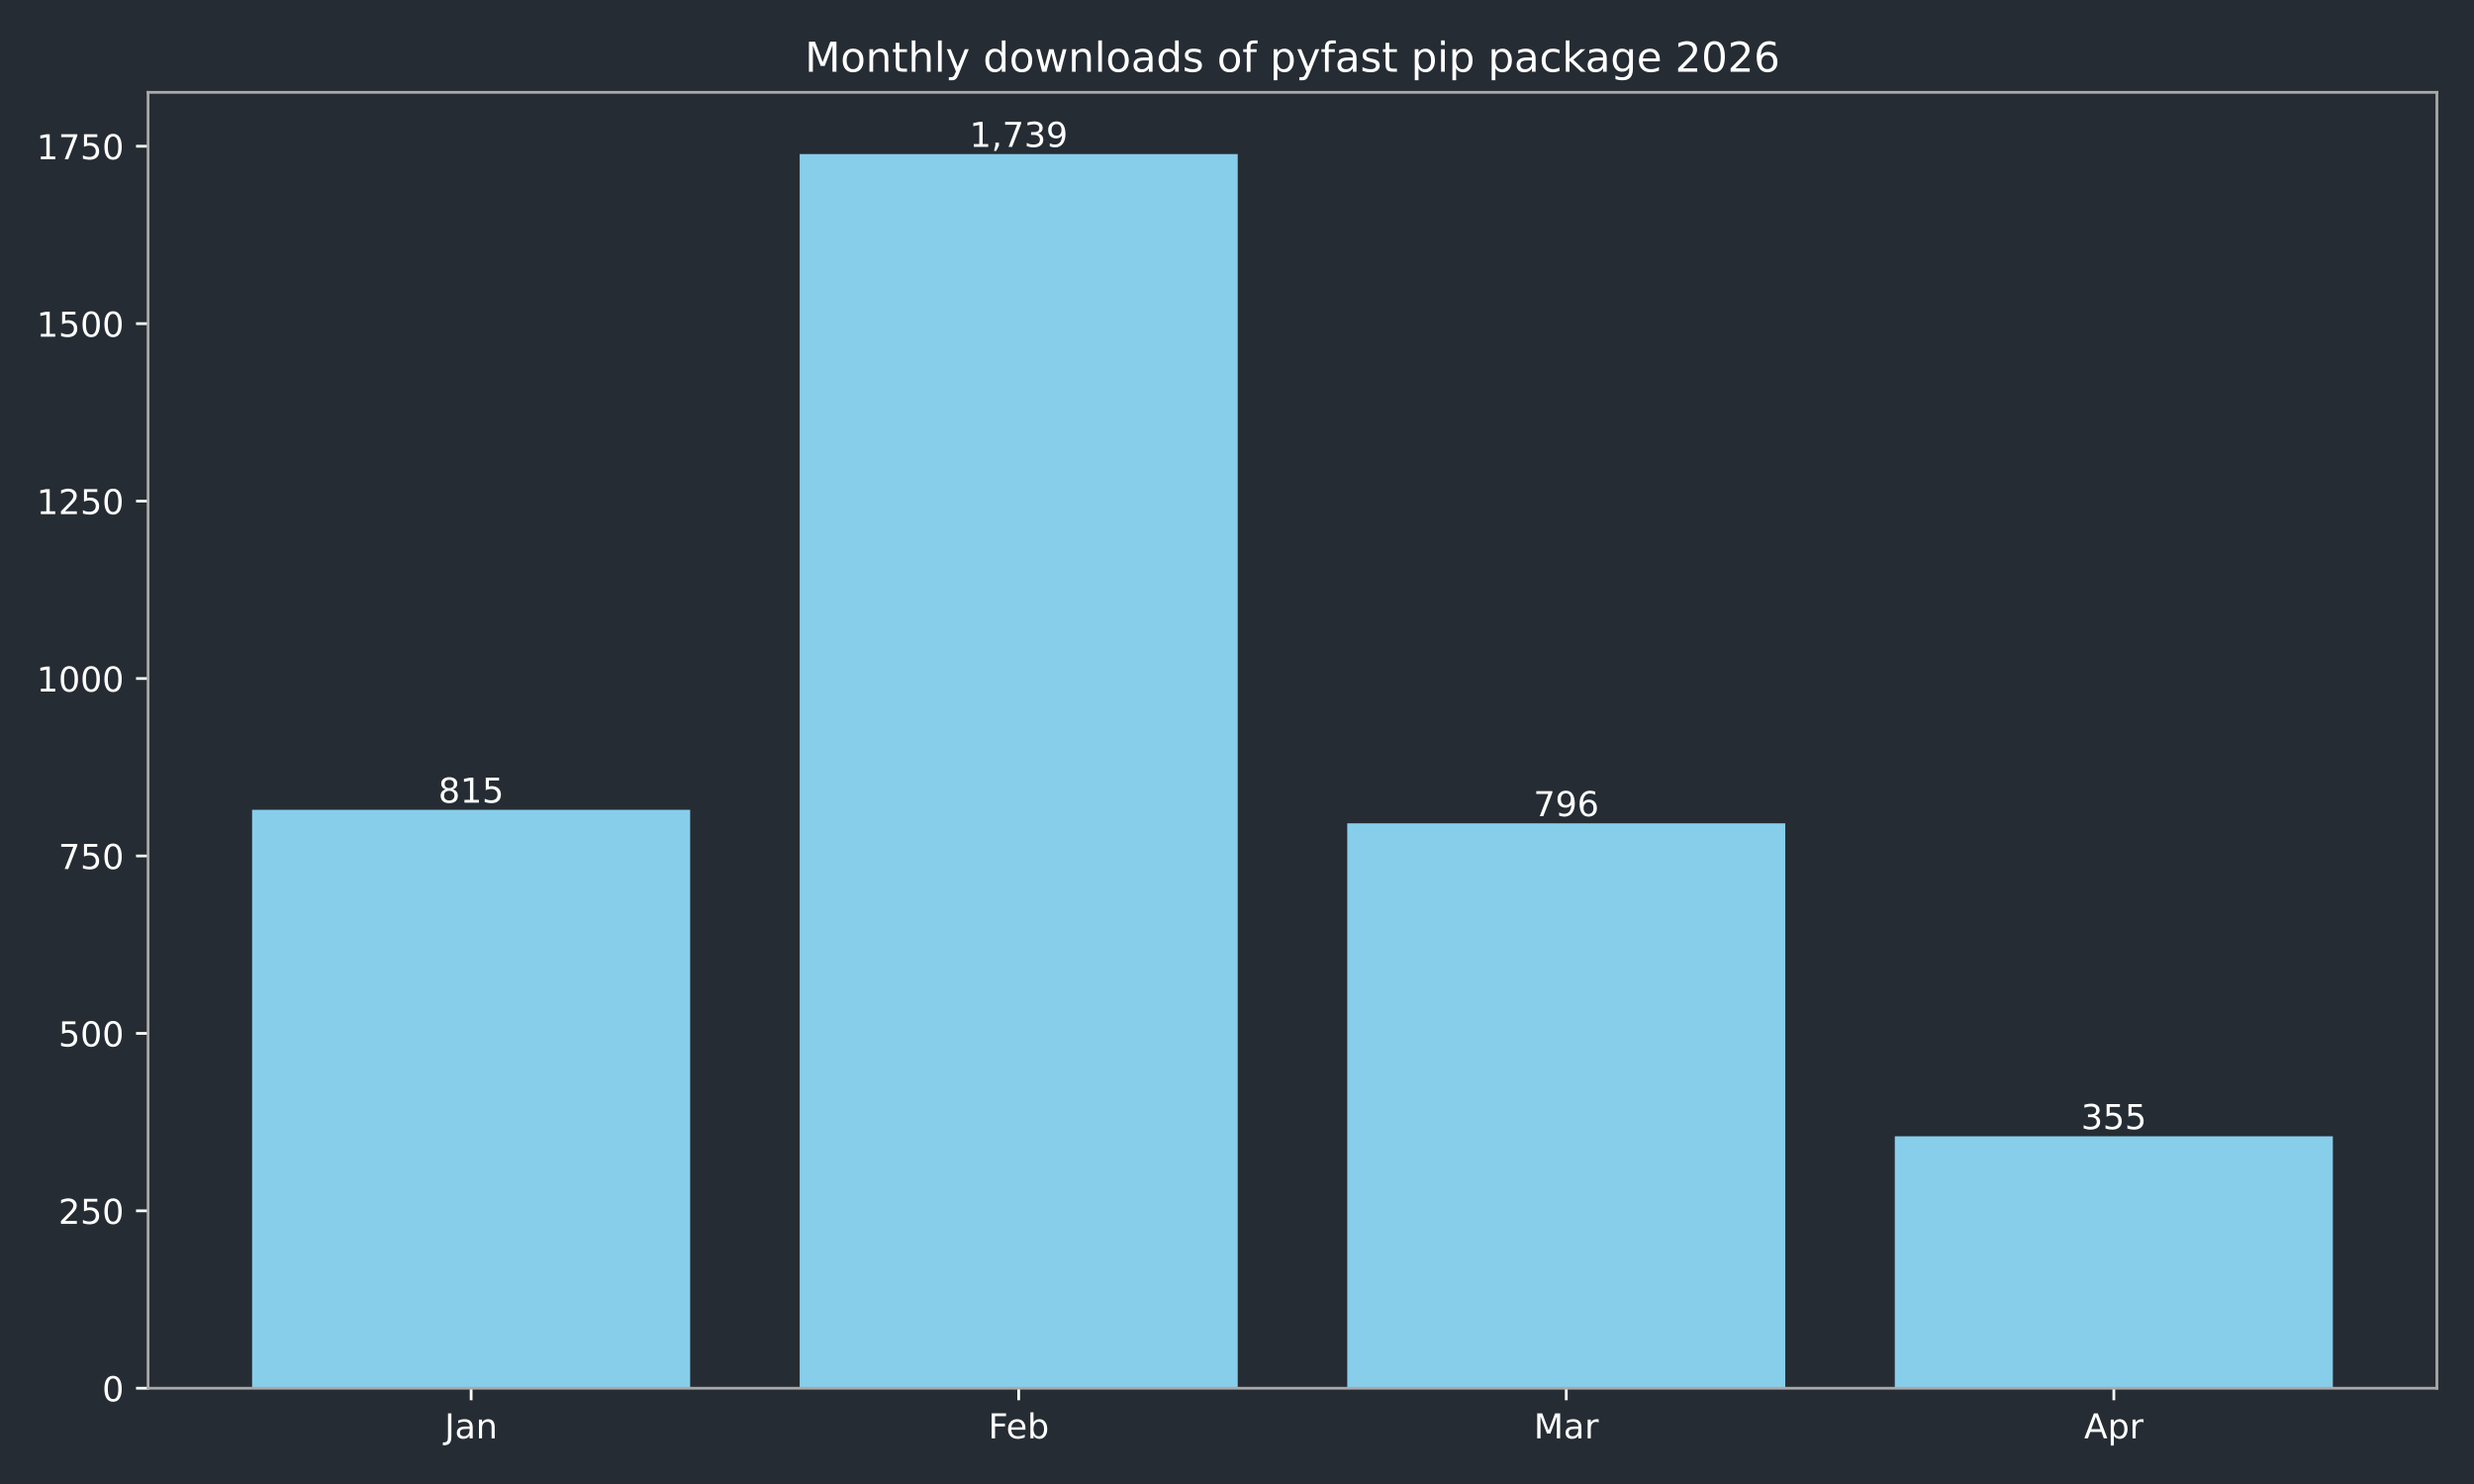
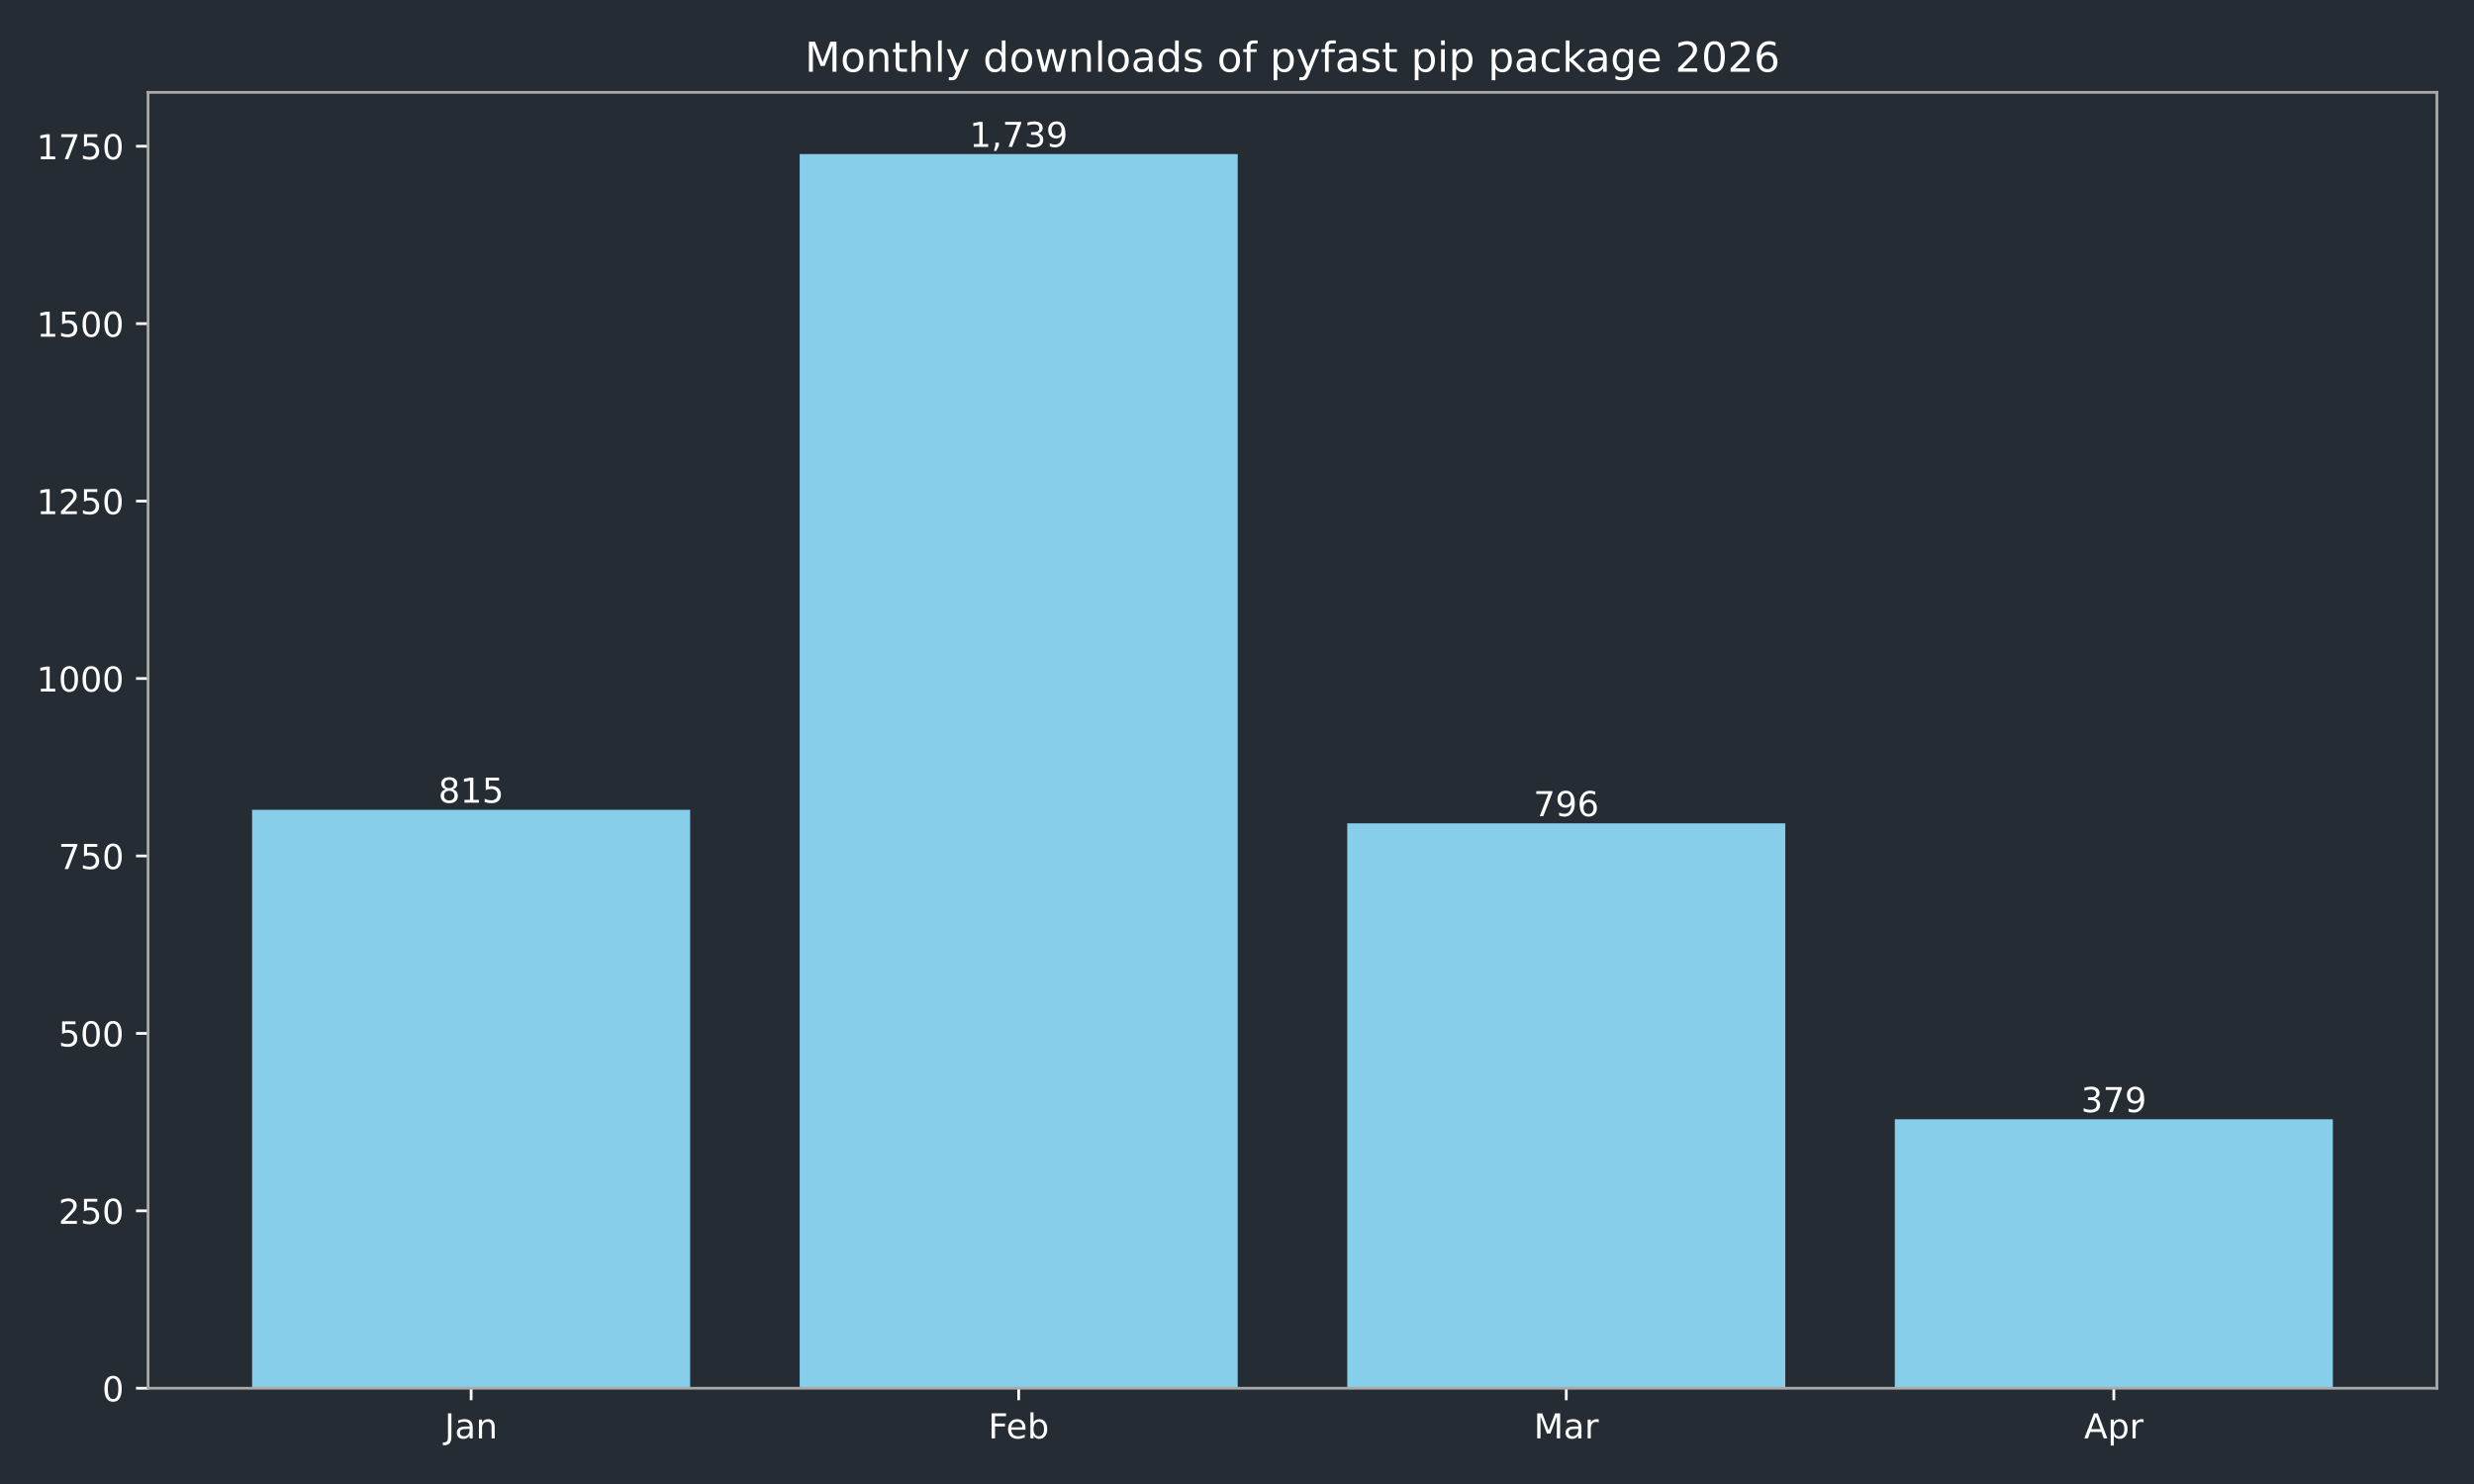
<svg xmlns="http://www.w3.org/2000/svg" xmlns:xlink="http://www.w3.org/1999/xlink" width="720pt" height="432pt" viewBox="0 0 720 432" version="1.1">
  <defs>
    <style type="text/css">*{stroke-linejoin: round; stroke-linecap: butt}</style>
  </defs>
  <g id="figure_1">
    <g id="patch_1">
      <path d="M 0 432  L 720 432  L 720 0  L 0 0  z " style="fill: #262c33" />
    </g>
    <g id="axes_1">
      <g id="patch_2">
        <path d="M 43.09 404.12  L 709.2 404.12  L 709.2 26.88  L 43.09 26.88  z " style="fill: #262c33" />
      </g>
      <g id="patch_3">
-         <path d="M 73.368 404.12  L 200.853 404.12  L 200.853 235.742  L 73.368 235.742  z " clip-path="url(#pe0a7ec3602)" style="fill: #87ceeb" />
+         <path d="M 73.368 404.12  L 200.853 404.12  L 200.853 235.742  L 73.368 235.742  z " clip-path="url(#p2f3753524a)" style="fill: #87ceeb" />
      </g>
      <g id="patch_4">
-         <path d="M 232.724 404.12  L 360.209 404.12  L 360.209 44.844  L 232.724 44.844  z " clip-path="url(#pe0a7ec3602)" style="fill: #87ceeb" />
+         <path d="M 232.724 404.12  L 360.209 404.12  L 360.209 44.844  L 232.724 44.844  z " clip-path="url(#p2f3753524a)" style="fill: #87ceeb" />
      </g>
      <g id="patch_5">
-         <path d="M 392.081 404.12  L 519.566 404.12  L 519.566 239.667  L 392.081 239.667  z " clip-path="url(#pe0a7ec3602)" style="fill: #87ceeb" />
+         <path d="M 392.081 404.12  L 519.566 404.12  L 519.566 239.667  L 392.081 239.667  z " clip-path="url(#p2f3753524a)" style="fill: #87ceeb" />
      </g>
      <g id="patch_6">
-         <path d="M 551.437 404.12  L 678.922 404.12  L 678.922 330.777  L 551.437 330.777  z " clip-path="url(#pe0a7ec3602)" style="fill: #87ceeb" />
+         <path d="M 551.437 404.12  L 678.922 404.12  L 678.922 325.819  L 551.437 325.819  z " clip-path="url(#p2f3753524a)" style="fill: #87ceeb" />
      </g>
      <g id="matplotlib.axis_1">
        <g id="xtick_1">
          <g id="line2d_1">
            <defs>
-               <path id="m697487feba" d="M 0 0  L 0 3.5  " style="stroke: #ffffff; stroke-width: 0.8" />
+               <path id="me2d774e11e" d="M 0 0  L 0 3.5  " style="stroke: #ffffff; stroke-width: 0.8" />
            </defs>
            <g>
-               <use xlink:href="#m697487feba" x="137.11" y="404.12" style="fill: #ffffff; stroke: #ffffff; stroke-width: 0.8" />
+               <use xlink:href="#me2d774e11e" x="137.11" y="404.12" style="fill: #ffffff; stroke: #ffffff; stroke-width: 0.8" />
            </g>
          </g>
          <g id="text_1">
            <g style="fill: #ffffff" transform="translate(129.4025 418.7184) scale(0.1 -0.1)">
              <defs>
                <path id="DejaVuSans-4a" d="M 628 4666  L 1259 4666  L 1259 325  Q 1259 -519 939 -900  Q 619 -1281 -91 -1281  L -331 -1281  L -331 -750  L -134 -750  Q 284 -750 456 -515  Q 628 -281 628 325  L 628 4666  z " transform="scale(0.015625)" />
                <path id="DejaVuSans-61" d="M 2194 1759  Q 1497 1759 1228 1600  Q 959 1441 959 1056  Q 959 750 1161 570  Q 1363 391 1709 391  Q 2188 391 2477 730  Q 2766 1069 2766 1631  L 2766 1759  L 2194 1759  z M 3341 1997  L 3341 0  L 2766 0  L 2766 531  Q 2569 213 2275 61  Q 1981 -91 1556 -91  Q 1019 -91 701 211  Q 384 513 384 1019  Q 384 1609 779 1909  Q 1175 2209 1959 2209  L 2766 2209  L 2766 2266  Q 2766 2663 2505 2880  Q 2244 3097 1772 3097  Q 1472 3097 1187 3025  Q 903 2953 641 2809  L 641 3341  Q 956 3463 1253 3523  Q 1550 3584 1831 3584  Q 2591 3584 2966 3190  Q 3341 2797 3341 1997  z " transform="scale(0.015625)" />
                <path id="DejaVuSans-6e" d="M 3513 2113  L 3513 0  L 2938 0  L 2938 2094  Q 2938 2591 2744 2837  Q 2550 3084 2163 3084  Q 1697 3084 1428 2787  Q 1159 2491 1159 1978  L 1159 0  L 581 0  L 581 3500  L 1159 3500  L 1159 2956  Q 1366 3272 1645 3428  Q 1925 3584 2291 3584  Q 2894 3584 3203 3211  Q 3513 2838 3513 2113  z " transform="scale(0.015625)" />
              </defs>
              <use xlink:href="#DejaVuSans-4a" />
              <use xlink:href="#DejaVuSans-61" transform="translate(29.49219 0)" />
              <use xlink:href="#DejaVuSans-6e" transform="translate(90.77148 0)" />
            </g>
          </g>
        </g>
        <g id="xtick_2">
          <g id="line2d_2">
            <g>
-               <use xlink:href="#m697487feba" x="296.467" y="404.12" style="fill: #ffffff; stroke: #ffffff; stroke-width: 0.8" />
+               <use xlink:href="#me2d774e11e" x="296.467" y="404.12" style="fill: #ffffff; stroke: #ffffff; stroke-width: 0.8" />
            </g>
          </g>
          <g id="text_2">
            <g style="fill: #ffffff" transform="translate(287.6152 418.7184) scale(0.1 -0.1)">
              <defs>
                <path id="DejaVuSans-46" d="M 628 4666  L 3309 4666  L 3309 4134  L 1259 4134  L 1259 2759  L 3109 2759  L 3109 2228  L 1259 2228  L 1259 0  L 628 0  L 628 4666  z " transform="scale(0.015625)" />
                <path id="DejaVuSans-65" d="M 3597 1894  L 3597 1613  L 953 1613  Q 991 1019 1311 708  Q 1631 397 2203 397  Q 2534 397 2845 478  Q 3156 559 3463 722  L 3463 178  Q 3153 47 2828 -22  Q 2503 -91 2169 -91  Q 1331 -91 842 396  Q 353 884 353 1716  Q 353 2575 817 3079  Q 1281 3584 2069 3584  Q 2775 3584 3186 3129  Q 3597 2675 3597 1894  z M 3022 2063  Q 3016 2534 2758 2815  Q 2500 3097 2075 3097  Q 1594 3097 1305 2825  Q 1016 2553 972 2059  L 3022 2063  z " transform="scale(0.015625)" />
                <path id="DejaVuSans-62" d="M 3116 1747  Q 3116 2381 2855 2742  Q 2594 3103 2138 3103  Q 1681 3103 1420 2742  Q 1159 2381 1159 1747  Q 1159 1113 1420 752  Q 1681 391 2138 391  Q 2594 391 2855 752  Q 3116 1113 3116 1747  z M 1159 2969  Q 1341 3281 1617 3432  Q 1894 3584 2278 3584  Q 2916 3584 3314 3078  Q 3713 2572 3713 1747  Q 3713 922 3314 415  Q 2916 -91 2278 -91  Q 1894 -91 1617 61  Q 1341 213 1159 525  L 1159 0  L 581 0  L 581 4863  L 1159 4863  L 1159 2969  z " transform="scale(0.015625)" />
              </defs>
              <use xlink:href="#DejaVuSans-46" />
              <use xlink:href="#DejaVuSans-65" transform="translate(52.01953 0)" />
              <use xlink:href="#DejaVuSans-62" transform="translate(113.543 0)" />
            </g>
          </g>
        </g>
        <g id="xtick_3">
          <g id="line2d_3">
            <g>
-               <use xlink:href="#m697487feba" x="455.823" y="404.12" style="fill: #ffffff; stroke: #ffffff; stroke-width: 0.8" />
+               <use xlink:href="#me2d774e11e" x="455.823" y="404.12" style="fill: #ffffff; stroke: #ffffff; stroke-width: 0.8" />
            </g>
          </g>
          <g id="text_3">
            <g style="fill: #ffffff" transform="translate(446.3896 418.7184) scale(0.1 -0.1)">
              <defs>
                <path id="DejaVuSans-4d" d="M 628 4666  L 1569 4666  L 2759 1491  L 3956 4666  L 4897 4666  L 4897 0  L 4281 0  L 4281 4097  L 3078 897  L 2444 897  L 1241 4097  L 1241 0  L 628 0  L 628 4666  z " transform="scale(0.015625)" />
                <path id="DejaVuSans-72" d="M 2631 2963  Q 2534 3019 2420 3045  Q 2306 3072 2169 3072  Q 1681 3072 1420 2755  Q 1159 2438 1159 1844  L 1159 0  L 581 0  L 581 3500  L 1159 3500  L 1159 2956  Q 1341 3275 1631 3429  Q 1922 3584 2338 3584  Q 2397 3584 2469 3576  Q 2541 3569 2628 3553  L 2631 2963  z " transform="scale(0.015625)" />
              </defs>
              <use xlink:href="#DejaVuSans-4d" />
              <use xlink:href="#DejaVuSans-61" transform="translate(86.2793 0)" />
              <use xlink:href="#DejaVuSans-72" transform="translate(147.5586 0)" />
            </g>
          </g>
        </g>
        <g id="xtick_4">
          <g id="line2d_4">
            <g>
-               <use xlink:href="#m697487feba" x="615.18" y="404.12" style="fill: #ffffff; stroke: #ffffff; stroke-width: 0.8" />
+               <use xlink:href="#me2d774e11e" x="615.18" y="404.12" style="fill: #ffffff; stroke: #ffffff; stroke-width: 0.8" />
            </g>
          </g>
          <g id="text_4">
            <g style="fill: #ffffff" transform="translate(606.5297 418.7184) scale(0.1 -0.1)">
              <defs>
                <path id="DejaVuSans-41" d="M 2188 4044  L 1331 1722  L 3047 1722  L 2188 4044  z M 1831 4666  L 2547 4666  L 4325 0  L 3669 0  L 3244 1197  L 1141 1197  L 716 0  L 50 0  L 1831 4666  z " transform="scale(0.015625)" />
                <path id="DejaVuSans-70" d="M 1159 525  L 1159 -1331  L 581 -1331  L 581 3500  L 1159 3500  L 1159 2969  Q 1341 3281 1617 3432  Q 1894 3584 2278 3584  Q 2916 3584 3314 3078  Q 3713 2572 3713 1747  Q 3713 922 3314 415  Q 2916 -91 2278 -91  Q 1894 -91 1617 61  Q 1341 213 1159 525  z M 3116 1747  Q 3116 2381 2855 2742  Q 2594 3103 2138 3103  Q 1681 3103 1420 2742  Q 1159 2381 1159 1747  Q 1159 1113 1420 752  Q 1681 391 2138 391  Q 2594 391 2855 752  Q 3116 1113 3116 1747  z " transform="scale(0.015625)" />
              </defs>
              <use xlink:href="#DejaVuSans-41" />
              <use xlink:href="#DejaVuSans-70" transform="translate(68.4082 0)" />
              <use xlink:href="#DejaVuSans-72" transform="translate(131.8848 0)" />
            </g>
          </g>
        </g>
      </g>
      <g id="matplotlib.axis_2">
        <g id="ytick_1">
          <g id="line2d_5">
            <defs>
-               <path id="mceda681897" d="M 0 0  L -3.5 0  " style="stroke: #ffffff; stroke-width: 0.8" />
+               <path id="m68b7f30015" d="M 0 0  L -3.5 0  " style="stroke: #ffffff; stroke-width: 0.8" />
            </defs>
            <g>
-               <use xlink:href="#mceda681897" x="43.09" y="404.12" style="fill: #ffffff; stroke: #ffffff; stroke-width: 0.8" />
+               <use xlink:href="#m68b7f30015" x="43.09" y="404.12" style="fill: #ffffff; stroke: #ffffff; stroke-width: 0.8" />
            </g>
          </g>
          <g id="text_5">
            <g style="fill: #ffffff" transform="translate(29.7275 407.9192) scale(0.1 -0.1)">
              <defs>
                <path id="DejaVuSans-30" d="M 2034 4250  Q 1547 4250 1301 3770  Q 1056 3291 1056 2328  Q 1056 1369 1301 889  Q 1547 409 2034 409  Q 2525 409 2770 889  Q 3016 1369 3016 2328  Q 3016 3291 2770 3770  Q 2525 4250 2034 4250  z M 2034 4750  Q 2819 4750 3233 4129  Q 3647 3509 3647 2328  Q 3647 1150 3233 529  Q 2819 -91 2034 -91  Q 1250 -91 836 529  Q 422 1150 422 2328  Q 422 3509 836 4129  Q 1250 4750 2034 4750  z " transform="scale(0.015625)" />
              </defs>
              <use xlink:href="#DejaVuSans-30" />
            </g>
          </g>
        </g>
        <g id="ytick_2">
          <g id="line2d_6">
            <g>
-               <use xlink:href="#mceda681897" x="43.09" y="352.47" style="fill: #ffffff; stroke: #ffffff; stroke-width: 0.8" />
+               <use xlink:href="#m68b7f30015" x="43.09" y="352.47" style="fill: #ffffff; stroke: #ffffff; stroke-width: 0.8" />
            </g>
          </g>
          <g id="text_6">
            <g style="fill: #ffffff" transform="translate(17.0025 356.2694) scale(0.1 -0.1)">
              <defs>
                <path id="DejaVuSans-32" d="M 1228 531  L 3431 531  L 3431 0  L 469 0  L 469 531  Q 828 903 1448 1529  Q 2069 2156 2228 2338  Q 2531 2678 2651 2914  Q 2772 3150 2772 3378  Q 2772 3750 2511 3984  Q 2250 4219 1831 4219  Q 1534 4219 1204 4116  Q 875 4013 500 3803  L 500 4441  Q 881 4594 1212 4672  Q 1544 4750 1819 4750  Q 2544 4750 2975 4387  Q 3406 4025 3406 3419  Q 3406 3131 3298 2873  Q 3191 2616 2906 2266  Q 2828 2175 2409 1742  Q 1991 1309 1228 531  z " transform="scale(0.015625)" />
                <path id="DejaVuSans-35" d="M 691 4666  L 3169 4666  L 3169 4134  L 1269 4134  L 1269 2991  Q 1406 3038 1543 3061  Q 1681 3084 1819 3084  Q 2600 3084 3056 2656  Q 3513 2228 3513 1497  Q 3513 744 3044 326  Q 2575 -91 1722 -91  Q 1428 -91 1123 -41  Q 819 9 494 109  L 494 744  Q 775 591 1075 516  Q 1375 441 1709 441  Q 2250 441 2565 725  Q 2881 1009 2881 1497  Q 2881 1984 2565 2268  Q 2250 2553 1709 2553  Q 1456 2553 1204 2497  Q 953 2441 691 2322  L 691 4666  z " transform="scale(0.015625)" />
              </defs>
              <use xlink:href="#DejaVuSans-32" />
              <use xlink:href="#DejaVuSans-35" transform="translate(63.62305 0)" />
              <use xlink:href="#DejaVuSans-30" transform="translate(127.2461 0)" />
            </g>
          </g>
        </g>
        <g id="ytick_3">
          <g id="line2d_7">
            <g>
-               <use xlink:href="#mceda681897" x="43.09" y="300.82" style="fill: #ffffff; stroke: #ffffff; stroke-width: 0.8" />
+               <use xlink:href="#m68b7f30015" x="43.09" y="300.82" style="fill: #ffffff; stroke: #ffffff; stroke-width: 0.8" />
            </g>
          </g>
          <g id="text_7">
            <g style="fill: #ffffff" transform="translate(17.0025 304.6196) scale(0.1 -0.1)">
              <use xlink:href="#DejaVuSans-35" />
              <use xlink:href="#DejaVuSans-30" transform="translate(63.62305 0)" />
              <use xlink:href="#DejaVuSans-30" transform="translate(127.2461 0)" />
            </g>
          </g>
        </g>
        <g id="ytick_4">
          <g id="line2d_8">
            <g>
-               <use xlink:href="#mceda681897" x="43.09" y="249.171" style="fill: #ffffff; stroke: #ffffff; stroke-width: 0.8" />
+               <use xlink:href="#m68b7f30015" x="43.09" y="249.171" style="fill: #ffffff; stroke: #ffffff; stroke-width: 0.8" />
            </g>
          </g>
          <g id="text_8">
            <g style="fill: #ffffff" transform="translate(17.0025 252.9697) scale(0.1 -0.1)">
              <defs>
                <path id="DejaVuSans-37" d="M 525 4666  L 3525 4666  L 3525 4397  L 1831 0  L 1172 0  L 2766 4134  L 525 4134  L 525 4666  z " transform="scale(0.015625)" />
              </defs>
              <use xlink:href="#DejaVuSans-37" />
              <use xlink:href="#DejaVuSans-35" transform="translate(63.62305 0)" />
              <use xlink:href="#DejaVuSans-30" transform="translate(127.2461 0)" />
            </g>
          </g>
        </g>
        <g id="ytick_5">
          <g id="line2d_9">
            <g>
-               <use xlink:href="#mceda681897" x="43.09" y="197.521" style="fill: #ffffff; stroke: #ffffff; stroke-width: 0.8" />
+               <use xlink:href="#m68b7f30015" x="43.09" y="197.521" style="fill: #ffffff; stroke: #ffffff; stroke-width: 0.8" />
            </g>
          </g>
          <g id="text_9">
            <g style="fill: #ffffff" transform="translate(10.64 201.3199) scale(0.1 -0.1)">
              <defs>
                <path id="DejaVuSans-31" d="M 794 531  L 1825 531  L 1825 4091  L 703 3866  L 703 4441  L 1819 4666  L 2450 4666  L 2450 531  L 3481 531  L 3481 0  L 794 0  L 794 531  z " transform="scale(0.015625)" />
              </defs>
              <use xlink:href="#DejaVuSans-31" />
              <use xlink:href="#DejaVuSans-30" transform="translate(63.62305 0)" />
              <use xlink:href="#DejaVuSans-30" transform="translate(127.2461 0)" />
              <use xlink:href="#DejaVuSans-30" transform="translate(190.8691 0)" />
            </g>
          </g>
        </g>
        <g id="ytick_6">
          <g id="line2d_10">
            <g>
-               <use xlink:href="#mceda681897" x="43.09" y="145.871" style="fill: #ffffff; stroke: #ffffff; stroke-width: 0.8" />
+               <use xlink:href="#m68b7f30015" x="43.09" y="145.871" style="fill: #ffffff; stroke: #ffffff; stroke-width: 0.8" />
            </g>
          </g>
          <g id="text_10">
            <g style="fill: #ffffff" transform="translate(10.64 149.6701) scale(0.1 -0.1)">
              <use xlink:href="#DejaVuSans-31" />
              <use xlink:href="#DejaVuSans-32" transform="translate(63.62305 0)" />
              <use xlink:href="#DejaVuSans-35" transform="translate(127.2461 0)" />
              <use xlink:href="#DejaVuSans-30" transform="translate(190.8691 0)" />
            </g>
          </g>
        </g>
        <g id="ytick_7">
          <g id="line2d_11">
            <g>
-               <use xlink:href="#mceda681897" x="43.09" y="94.221" style="fill: #ffffff; stroke: #ffffff; stroke-width: 0.8" />
+               <use xlink:href="#m68b7f30015" x="43.09" y="94.221" style="fill: #ffffff; stroke: #ffffff; stroke-width: 0.8" />
            </g>
          </g>
          <g id="text_11">
            <g style="fill: #ffffff" transform="translate(10.64 98.02026) scale(0.1 -0.1)">
              <use xlink:href="#DejaVuSans-31" />
              <use xlink:href="#DejaVuSans-35" transform="translate(63.62305 0)" />
              <use xlink:href="#DejaVuSans-30" transform="translate(127.2461 0)" />
              <use xlink:href="#DejaVuSans-30" transform="translate(190.8691 0)" />
            </g>
          </g>
        </g>
        <g id="ytick_8">
          <g id="line2d_12">
            <g>
-               <use xlink:href="#mceda681897" x="43.09" y="42.571" style="fill: #ffffff; stroke: #ffffff; stroke-width: 0.8" />
+               <use xlink:href="#m68b7f30015" x="43.09" y="42.571" style="fill: #ffffff; stroke: #ffffff; stroke-width: 0.8" />
            </g>
          </g>
          <g id="text_12">
            <g style="fill: #ffffff" transform="translate(10.64 46.37044) scale(0.1 -0.1)">
              <use xlink:href="#DejaVuSans-31" />
              <use xlink:href="#DejaVuSans-37" transform="translate(63.62305 0)" />
              <use xlink:href="#DejaVuSans-35" transform="translate(127.2461 0)" />
              <use xlink:href="#DejaVuSans-30" transform="translate(190.8691 0)" />
            </g>
          </g>
        </g>
      </g>
      <g id="patch_7">
        <path d="M 43.09 404.12  L 43.09 26.88  " style="fill: none; stroke: #a9a9a9; stroke-width: 0.8; stroke-linejoin: miter; stroke-linecap: square" />
      </g>
      <g id="patch_8">
        <path d="M 709.2 404.12  L 709.2 26.88  " style="fill: none; stroke: #a9a9a9; stroke-width: 0.8; stroke-linejoin: miter; stroke-linecap: square" />
      </g>
      <g id="patch_9">
        <path d="M 43.09 404.12  L 709.2 404.12  " style="fill: none; stroke: #a9a9a9; stroke-width: 0.8; stroke-linejoin: miter; stroke-linecap: square" />
      </g>
      <g id="patch_10">
        <path d="M 43.09 26.88  L 709.2 26.88  " style="fill: none; stroke: #a9a9a9; stroke-width: 0.8; stroke-linejoin: miter; stroke-linecap: square" />
      </g>
      <g id="text_13">
        <g style="fill: #ffffff" transform="translate(127.5666 233.6619) scale(0.1 -0.1)">
          <defs>
            <path id="DejaVuSans-38" d="M 2034 2216  Q 1584 2216 1326 1975  Q 1069 1734 1069 1313  Q 1069 891 1326 650  Q 1584 409 2034 409  Q 2484 409 2743 651  Q 3003 894 3003 1313  Q 3003 1734 2745 1975  Q 2488 2216 2034 2216  z M 1403 2484  Q 997 2584 770 2862  Q 544 3141 544 3541  Q 544 4100 942 4425  Q 1341 4750 2034 4750  Q 2731 4750 3128 4425  Q 3525 4100 3525 3541  Q 3525 3141 3298 2862  Q 3072 2584 2669 2484  Q 3125 2378 3379 2068  Q 3634 1759 3634 1313  Q 3634 634 3220 271  Q 2806 -91 2034 -91  Q 1263 -91 848 271  Q 434 634 434 1313  Q 434 1759 690 2068  Q 947 2378 1403 2484  z M 1172 3481  Q 1172 3119 1398 2916  Q 1625 2713 2034 2713  Q 2441 2713 2670 2916  Q 2900 3119 2900 3481  Q 2900 3844 2670 4047  Q 2441 4250 2034 4250  Q 1625 4250 1398 4047  Q 1172 3844 1172 3481  z " transform="scale(0.015625)" />
          </defs>
          <use xlink:href="#DejaVuSans-38" />
          <use xlink:href="#DejaVuSans-31" transform="translate(63.62305 0)" />
          <use xlink:href="#DejaVuSans-35" transform="translate(127.2461 0)" />
        </g>
      </g>
      <g id="text_14">
        <g style="fill: #ffffff" transform="translate(282.1527 42.76412) scale(0.1 -0.1)">
          <defs>
            <path id="DejaVuSans-2c" d="M 750 794  L 1409 794  L 1409 256  L 897 -744  L 494 -744  L 750 256  L 750 794  z " transform="scale(0.015625)" />
            <path id="DejaVuSans-33" d="M 2597 2516  Q 3050 2419 3304 2112  Q 3559 1806 3559 1356  Q 3559 666 3084 287  Q 2609 -91 1734 -91  Q 1441 -91 1130 -33  Q 819 25 488 141  L 488 750  Q 750 597 1062 519  Q 1375 441 1716 441  Q 2309 441 2620 675  Q 2931 909 2931 1356  Q 2931 1769 2642 2001  Q 2353 2234 1838 2234  L 1294 2234  L 1294 2753  L 1863 2753  Q 2328 2753 2575 2939  Q 2822 3125 2822 3475  Q 2822 3834 2567 4026  Q 2313 4219 1838 4219  Q 1578 4219 1281 4162  Q 984 4106 628 3988  L 628 4550  Q 988 4650 1302 4700  Q 1616 4750 1894 4750  Q 2613 4750 3031 4423  Q 3450 4097 3450 3541  Q 3450 3153 3228 2886  Q 3006 2619 2597 2516  z " transform="scale(0.015625)" />
            <path id="DejaVuSans-39" d="M 703 97  L 703 672  Q 941 559 1184 500  Q 1428 441 1663 441  Q 2288 441 2617 861  Q 2947 1281 2994 2138  Q 2813 1869 2534 1725  Q 2256 1581 1919 1581  Q 1219 1581 811 2004  Q 403 2428 403 3163  Q 403 3881 828 4315  Q 1253 4750 1959 4750  Q 2769 4750 3195 4129  Q 3622 3509 3622 2328  Q 3622 1225 3098 567  Q 2575 -91 1691 -91  Q 1453 -91 1209 -44  Q 966 3 703 97  z M 1959 2075  Q 2384 2075 2632 2365  Q 2881 2656 2881 3163  Q 2881 3666 2632 3958  Q 2384 4250 1959 4250  Q 1534 4250 1286 3958  Q 1038 3666 1038 3163  Q 1038 2656 1286 2365  Q 1534 2075 1959 2075  z " transform="scale(0.015625)" />
          </defs>
          <use xlink:href="#DejaVuSans-31" />
          <use xlink:href="#DejaVuSans-2c" transform="translate(63.62305 0)" />
          <use xlink:href="#DejaVuSans-37" transform="translate(95.41016 0)" />
          <use xlink:href="#DejaVuSans-33" transform="translate(159.0332 0)" />
          <use xlink:href="#DejaVuSans-39" transform="translate(222.6562 0)" />
        </g>
      </g>
      <g id="text_15">
        <g style="fill: #ffffff" transform="translate(446.2795 237.5873) scale(0.1 -0.1)">
          <defs>
            <path id="DejaVuSans-36" d="M 2113 2584  Q 1688 2584 1439 2293  Q 1191 2003 1191 1497  Q 1191 994 1439 701  Q 1688 409 2113 409  Q 2538 409 2786 701  Q 3034 994 3034 1497  Q 3034 2003 2786 2293  Q 2538 2584 2113 2584  z M 3366 4563  L 3366 3988  Q 3128 4100 2886 4159  Q 2644 4219 2406 4219  Q 1781 4219 1451 3797  Q 1122 3375 1075 2522  Q 1259 2794 1537 2939  Q 1816 3084 2150 3084  Q 2853 3084 3261 2657  Q 3669 2231 3669 1497  Q 3669 778 3244 343  Q 2819 -91 2113 -91  Q 1303 -91 875 529  Q 447 1150 447 2328  Q 447 3434 972 4092  Q 1497 4750 2381 4750  Q 2619 4750 2861 4703  Q 3103 4656 3366 4563  z " transform="scale(0.015625)" />
          </defs>
          <use xlink:href="#DejaVuSans-37" />
          <use xlink:href="#DejaVuSans-39" transform="translate(63.62305 0)" />
          <use xlink:href="#DejaVuSans-36" transform="translate(127.2461 0)" />
        </g>
      </g>
      <g id="text_16">
-         <g style="fill: #ffffff" transform="translate(605.6359 328.6976) scale(0.1 -0.1)">
+         <g style="fill: #ffffff" transform="translate(605.6359 323.7392) scale(0.1 -0.1)">
          <use xlink:href="#DejaVuSans-33" />
-           <use xlink:href="#DejaVuSans-35" transform="translate(63.62305 0)" />
-           <use xlink:href="#DejaVuSans-35" transform="translate(127.2461 0)" />
+           <use xlink:href="#DejaVuSans-37" transform="translate(63.62305 0)" />
+           <use xlink:href="#DejaVuSans-39" transform="translate(127.2461 0)" />
        </g>
      </g>
      <g id="text_17">
        <g style="fill: #ffffff" transform="translate(234.2431 20.88) scale(0.12 -0.12)">
          <defs>
            <path id="DejaVuSans-6f" d="M 1959 3097  Q 1497 3097 1228 2736  Q 959 2375 959 1747  Q 959 1119 1226 758  Q 1494 397 1959 397  Q 2419 397 2687 759  Q 2956 1122 2956 1747  Q 2956 2369 2687 2733  Q 2419 3097 1959 3097  z M 1959 3584  Q 2709 3584 3137 3096  Q 3566 2609 3566 1747  Q 3566 888 3137 398  Q 2709 -91 1959 -91  Q 1206 -91 779 398  Q 353 888 353 1747  Q 353 2609 779 3096  Q 1206 3584 1959 3584  z " transform="scale(0.015625)" />
            <path id="DejaVuSans-74" d="M 1172 4494  L 1172 3500  L 2356 3500  L 2356 3053  L 1172 3053  L 1172 1153  Q 1172 725 1289 603  Q 1406 481 1766 481  L 2356 481  L 2356 0  L 1766 0  Q 1100 0 847 248  Q 594 497 594 1153  L 594 3053  L 172 3053  L 172 3500  L 594 3500  L 594 4494  L 1172 4494  z " transform="scale(0.015625)" />
            <path id="DejaVuSans-68" d="M 3513 2113  L 3513 0  L 2938 0  L 2938 2094  Q 2938 2591 2744 2837  Q 2550 3084 2163 3084  Q 1697 3084 1428 2787  Q 1159 2491 1159 1978  L 1159 0  L 581 0  L 581 4863  L 1159 4863  L 1159 2956  Q 1366 3272 1645 3428  Q 1925 3584 2291 3584  Q 2894 3584 3203 3211  Q 3513 2838 3513 2113  z " transform="scale(0.015625)" />
            <path id="DejaVuSans-6c" d="M 603 4863  L 1178 4863  L 1178 0  L 603 0  L 603 4863  z " transform="scale(0.015625)" />
            <path id="DejaVuSans-79" d="M 2059 -325  Q 1816 -950 1584 -1140  Q 1353 -1331 966 -1331  L 506 -1331  L 506 -850  L 844 -850  Q 1081 -850 1212 -737  Q 1344 -625 1503 -206  L 1606 56  L 191 3500  L 800 3500  L 1894 763  L 2988 3500  L 3597 3500  L 2059 -325  z " transform="scale(0.015625)" />
            <path id="DejaVuSans-20" transform="scale(0.015625)" />
            <path id="DejaVuSans-64" d="M 2906 2969  L 2906 4863  L 3481 4863  L 3481 0  L 2906 0  L 2906 525  Q 2725 213 2448 61  Q 2172 -91 1784 -91  Q 1150 -91 751 415  Q 353 922 353 1747  Q 353 2572 751 3078  Q 1150 3584 1784 3584  Q 2172 3584 2448 3432  Q 2725 3281 2906 2969  z M 947 1747  Q 947 1113 1208 752  Q 1469 391 1925 391  Q 2381 391 2643 752  Q 2906 1113 2906 1747  Q 2906 2381 2643 2742  Q 2381 3103 1925 3103  Q 1469 3103 1208 2742  Q 947 2381 947 1747  z " transform="scale(0.015625)" />
            <path id="DejaVuSans-77" d="M 269 3500  L 844 3500  L 1563 769  L 2278 3500  L 2956 3500  L 3675 769  L 4391 3500  L 4966 3500  L 4050 0  L 3372 0  L 2619 2869  L 1863 0  L 1184 0  L 269 3500  z " transform="scale(0.015625)" />
            <path id="DejaVuSans-73" d="M 2834 3397  L 2834 2853  Q 2591 2978 2328 3040  Q 2066 3103 1784 3103  Q 1356 3103 1142 2972  Q 928 2841 928 2578  Q 928 2378 1081 2264  Q 1234 2150 1697 2047  L 1894 2003  Q 2506 1872 2764 1633  Q 3022 1394 3022 966  Q 3022 478 2636 193  Q 2250 -91 1575 -91  Q 1294 -91 989 -36  Q 684 19 347 128  L 347 722  Q 666 556 975 473  Q 1284 391 1588 391  Q 1994 391 2212 530  Q 2431 669 2431 922  Q 2431 1156 2273 1281  Q 2116 1406 1581 1522  L 1381 1569  Q 847 1681 609 1914  Q 372 2147 372 2553  Q 372 3047 722 3315  Q 1072 3584 1716 3584  Q 2034 3584 2315 3537  Q 2597 3491 2834 3397  z " transform="scale(0.015625)" />
            <path id="DejaVuSans-66" d="M 2375 4863  L 2375 4384  L 1825 4384  Q 1516 4384 1395 4259  Q 1275 4134 1275 3809  L 1275 3500  L 2222 3500  L 2222 3053  L 1275 3053  L 1275 0  L 697 0  L 697 3053  L 147 3053  L 147 3500  L 697 3500  L 697 3744  Q 697 4328 969 4595  Q 1241 4863 1831 4863  L 2375 4863  z " transform="scale(0.015625)" />
            <path id="DejaVuSans-69" d="M 603 3500  L 1178 3500  L 1178 0  L 603 0  L 603 3500  z M 603 4863  L 1178 4863  L 1178 4134  L 603 4134  L 603 4863  z " transform="scale(0.015625)" />
            <path id="DejaVuSans-63" d="M 3122 3366  L 3122 2828  Q 2878 2963 2633 3030  Q 2388 3097 2138 3097  Q 1578 3097 1268 2742  Q 959 2388 959 1747  Q 959 1106 1268 751  Q 1578 397 2138 397  Q 2388 397 2633 464  Q 2878 531 3122 666  L 3122 134  Q 2881 22 2623 -34  Q 2366 -91 2075 -91  Q 1284 -91 818 406  Q 353 903 353 1747  Q 353 2603 823 3093  Q 1294 3584 2113 3584  Q 2378 3584 2631 3529  Q 2884 3475 3122 3366  z " transform="scale(0.015625)" />
            <path id="DejaVuSans-6b" d="M 581 4863  L 1159 4863  L 1159 1991  L 2875 3500  L 3609 3500  L 1753 1863  L 3688 0  L 2938 0  L 1159 1709  L 1159 0  L 581 0  L 581 4863  z " transform="scale(0.015625)" />
            <path id="DejaVuSans-67" d="M 2906 1791  Q 2906 2416 2648 2759  Q 2391 3103 1925 3103  Q 1463 3103 1205 2759  Q 947 2416 947 1791  Q 947 1169 1205 825  Q 1463 481 1925 481  Q 2391 481 2648 825  Q 2906 1169 2906 1791  z M 3481 434  Q 3481 -459 3084 -895  Q 2688 -1331 1869 -1331  Q 1566 -1331 1297 -1286  Q 1028 -1241 775 -1147  L 775 -588  Q 1028 -725 1275 -790  Q 1522 -856 1778 -856  Q 2344 -856 2625 -561  Q 2906 -266 2906 331  L 2906 616  Q 2728 306 2450 153  Q 2172 0 1784 0  Q 1141 0 747 490  Q 353 981 353 1791  Q 353 2603 747 3093  Q 1141 3584 1784 3584  Q 2172 3584 2450 3431  Q 2728 3278 2906 2969  L 2906 3500  L 3481 3500  L 3481 434  z " transform="scale(0.015625)" />
          </defs>
          <use xlink:href="#DejaVuSans-4d" />
          <use xlink:href="#DejaVuSans-6f" transform="translate(86.2793 0)" />
          <use xlink:href="#DejaVuSans-6e" transform="translate(147.4609 0)" />
          <use xlink:href="#DejaVuSans-74" transform="translate(210.8398 0)" />
          <use xlink:href="#DejaVuSans-68" transform="translate(250.0488 0)" />
          <use xlink:href="#DejaVuSans-6c" transform="translate(313.4277 0)" />
          <use xlink:href="#DejaVuSans-79" transform="translate(341.2109 0)" />
          <use xlink:href="#DejaVuSans-20" transform="translate(400.3906 0)" />
          <use xlink:href="#DejaVuSans-64" transform="translate(432.1777 0)" />
          <use xlink:href="#DejaVuSans-6f" transform="translate(495.6543 0)" />
          <use xlink:href="#DejaVuSans-77" transform="translate(556.8359 0)" />
          <use xlink:href="#DejaVuSans-6e" transform="translate(638.623 0)" />
          <use xlink:href="#DejaVuSans-6c" transform="translate(702.002 0)" />
          <use xlink:href="#DejaVuSans-6f" transform="translate(729.7852 0)" />
          <use xlink:href="#DejaVuSans-61" transform="translate(790.9668 0)" />
          <use xlink:href="#DejaVuSans-64" transform="translate(852.2461 0)" />
          <use xlink:href="#DejaVuSans-73" transform="translate(915.7227 0)" />
          <use xlink:href="#DejaVuSans-20" transform="translate(967.8223 0)" />
          <use xlink:href="#DejaVuSans-6f" transform="translate(999.6094 0)" />
          <use xlink:href="#DejaVuSans-66" transform="translate(1060.791 0)" />
          <use xlink:href="#DejaVuSans-20" transform="translate(1095.996 0)" />
          <use xlink:href="#DejaVuSans-70" transform="translate(1127.783 0)" />
          <use xlink:href="#DejaVuSans-79" transform="translate(1191.26 0)" />
          <use xlink:href="#DejaVuSans-66" transform="translate(1250.439 0)" />
          <use xlink:href="#DejaVuSans-61" transform="translate(1285.645 0)" />
          <use xlink:href="#DejaVuSans-73" transform="translate(1346.924 0)" />
          <use xlink:href="#DejaVuSans-74" transform="translate(1399.023 0)" />
          <use xlink:href="#DejaVuSans-20" transform="translate(1438.232 0)" />
          <use xlink:href="#DejaVuSans-70" transform="translate(1470.02 0)" />
          <use xlink:href="#DejaVuSans-69" transform="translate(1533.496 0)" />
          <use xlink:href="#DejaVuSans-70" transform="translate(1561.279 0)" />
          <use xlink:href="#DejaVuSans-20" transform="translate(1624.756 0)" />
          <use xlink:href="#DejaVuSans-70" transform="translate(1656.543 0)" />
          <use xlink:href="#DejaVuSans-61" transform="translate(1720.02 0)" />
          <use xlink:href="#DejaVuSans-63" transform="translate(1781.299 0)" />
          <use xlink:href="#DejaVuSans-6b" transform="translate(1836.279 0)" />
          <use xlink:href="#DejaVuSans-61" transform="translate(1892.439 0)" />
          <use xlink:href="#DejaVuSans-67" transform="translate(1953.719 0)" />
          <use xlink:href="#DejaVuSans-65" transform="translate(2017.195 0)" />
          <use xlink:href="#DejaVuSans-20" transform="translate(2078.719 0)" />
          <use xlink:href="#DejaVuSans-32" transform="translate(2110.506 0)" />
          <use xlink:href="#DejaVuSans-30" transform="translate(2174.129 0)" />
          <use xlink:href="#DejaVuSans-32" transform="translate(2237.752 0)" />
          <use xlink:href="#DejaVuSans-36" transform="translate(2301.375 0)" />
        </g>
      </g>
    </g>
  </g>
  <defs>
-     <clipPath id="pe0a7ec3602">
+     <clipPath id="p2f3753524a">
      <rect x="43.09" y="26.88" width="666.11" height="377.24" />
    </clipPath>
  </defs>
</svg>
